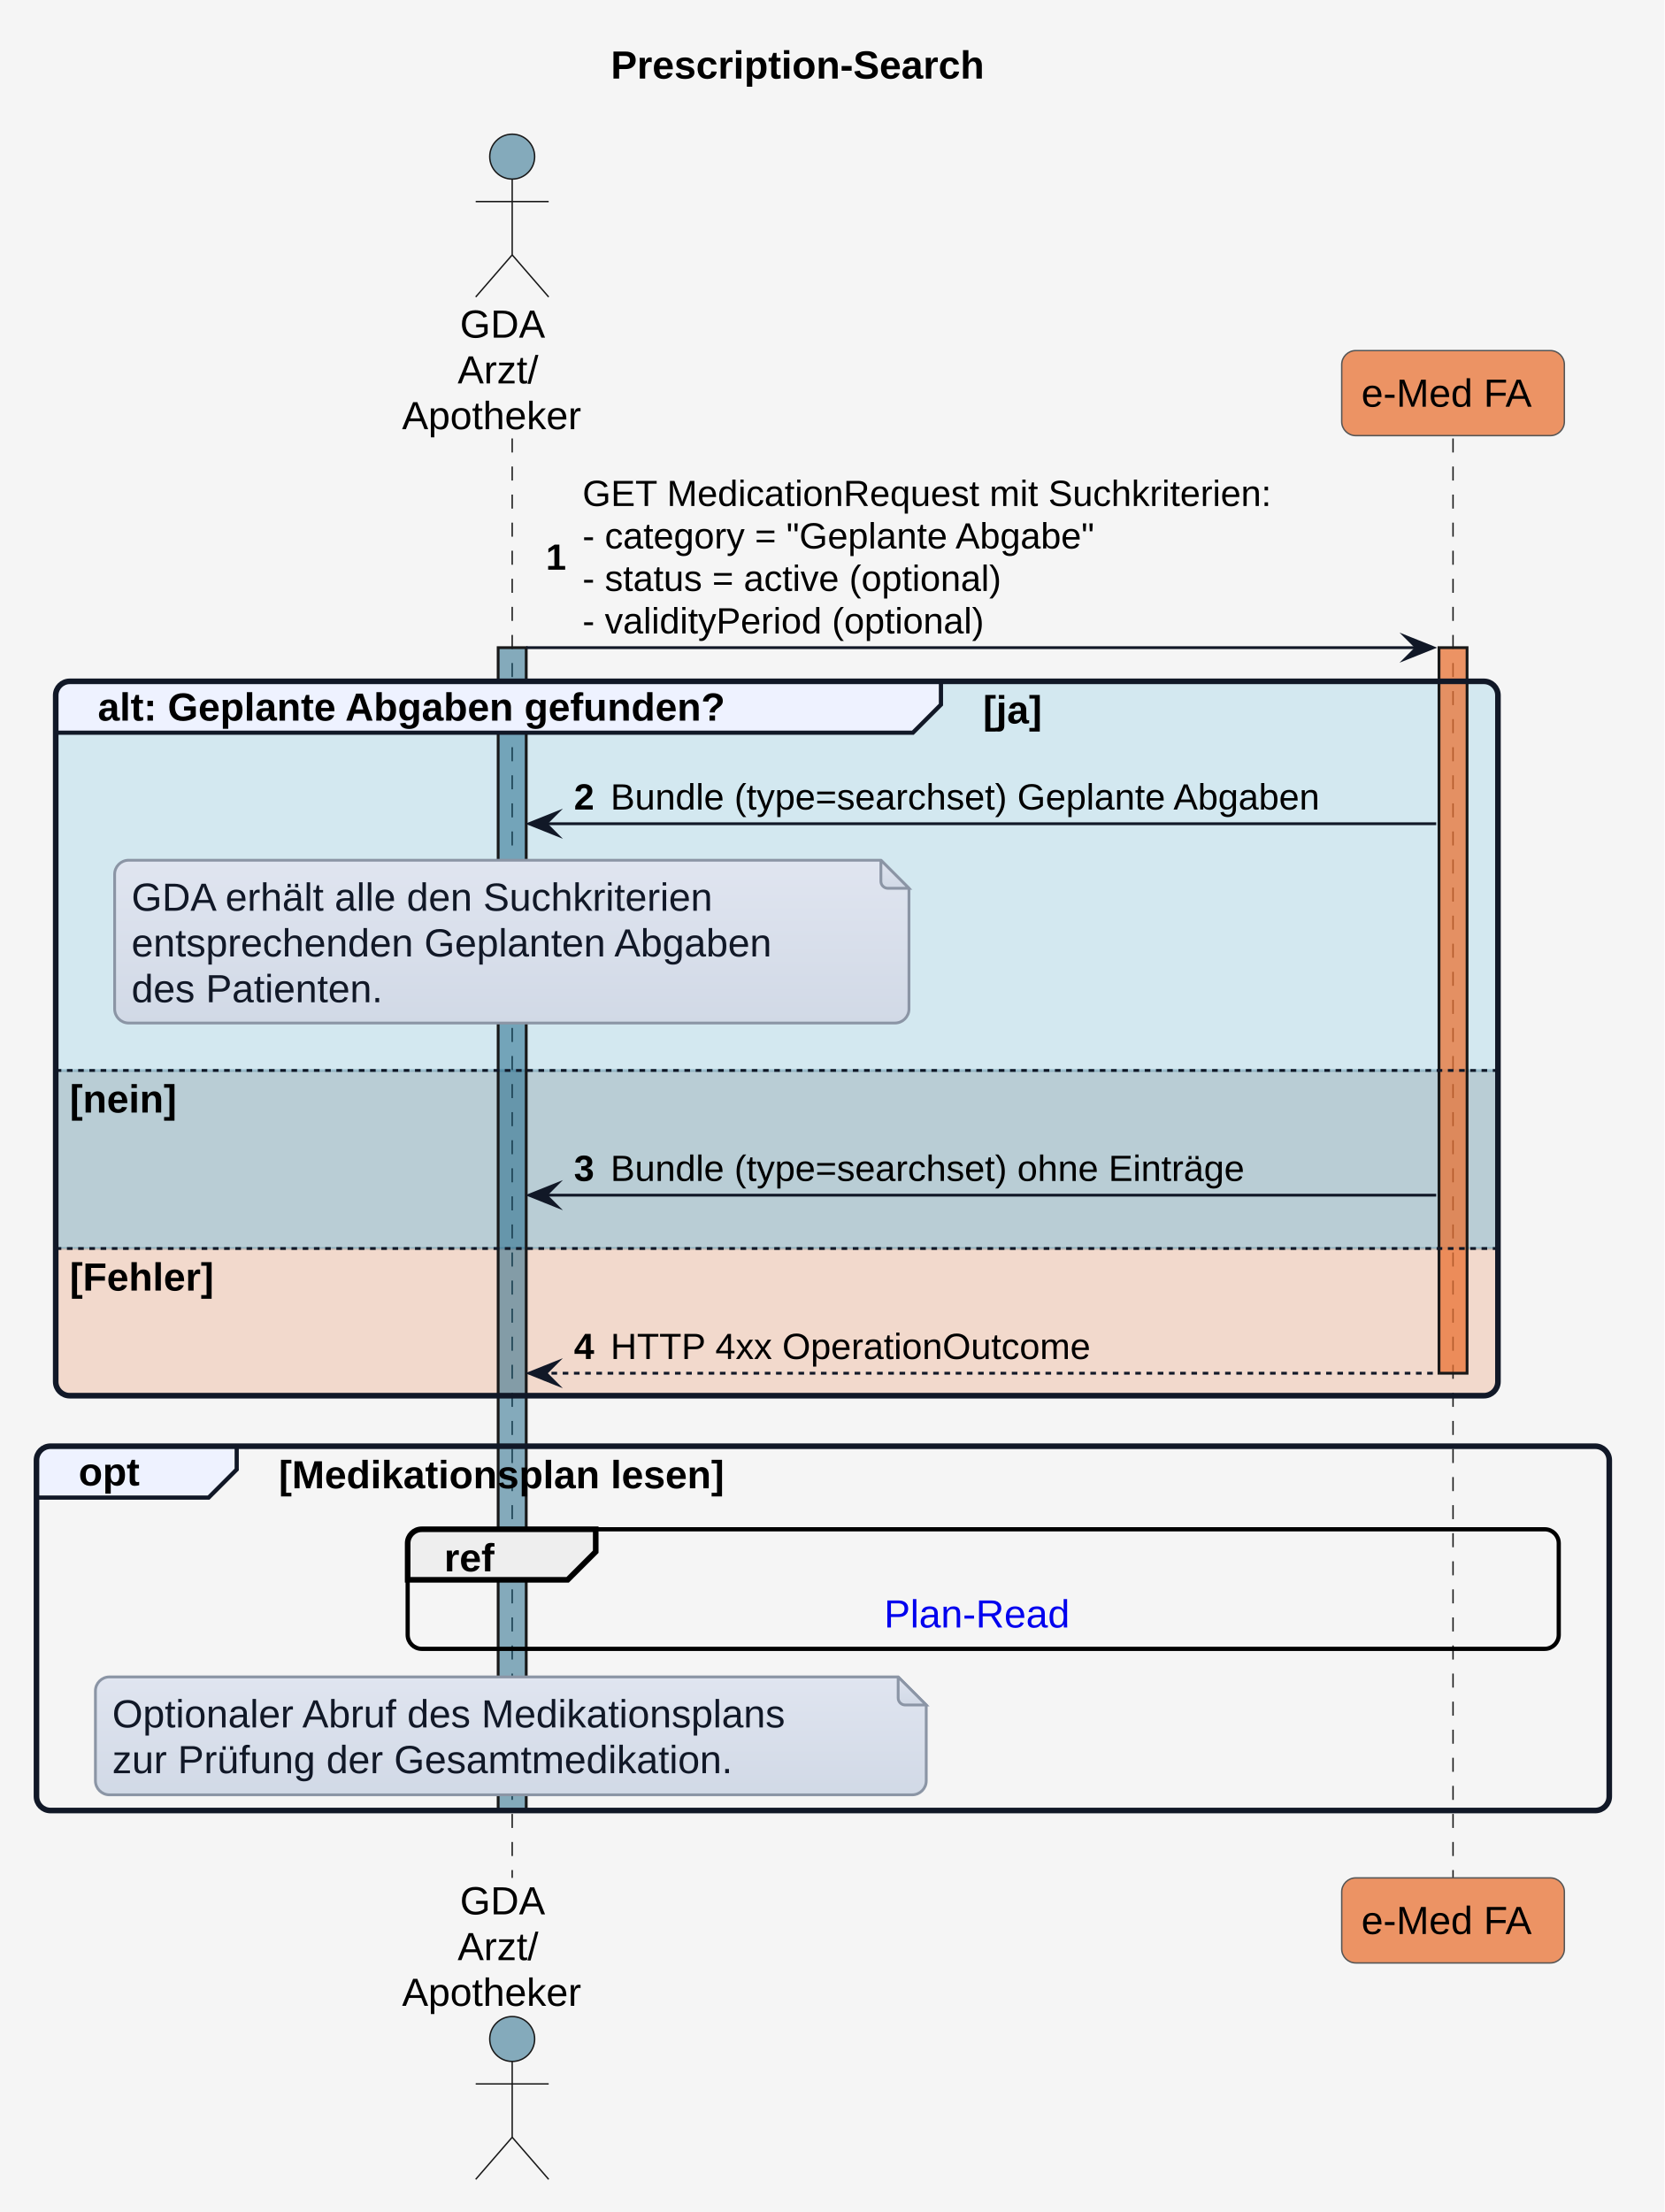
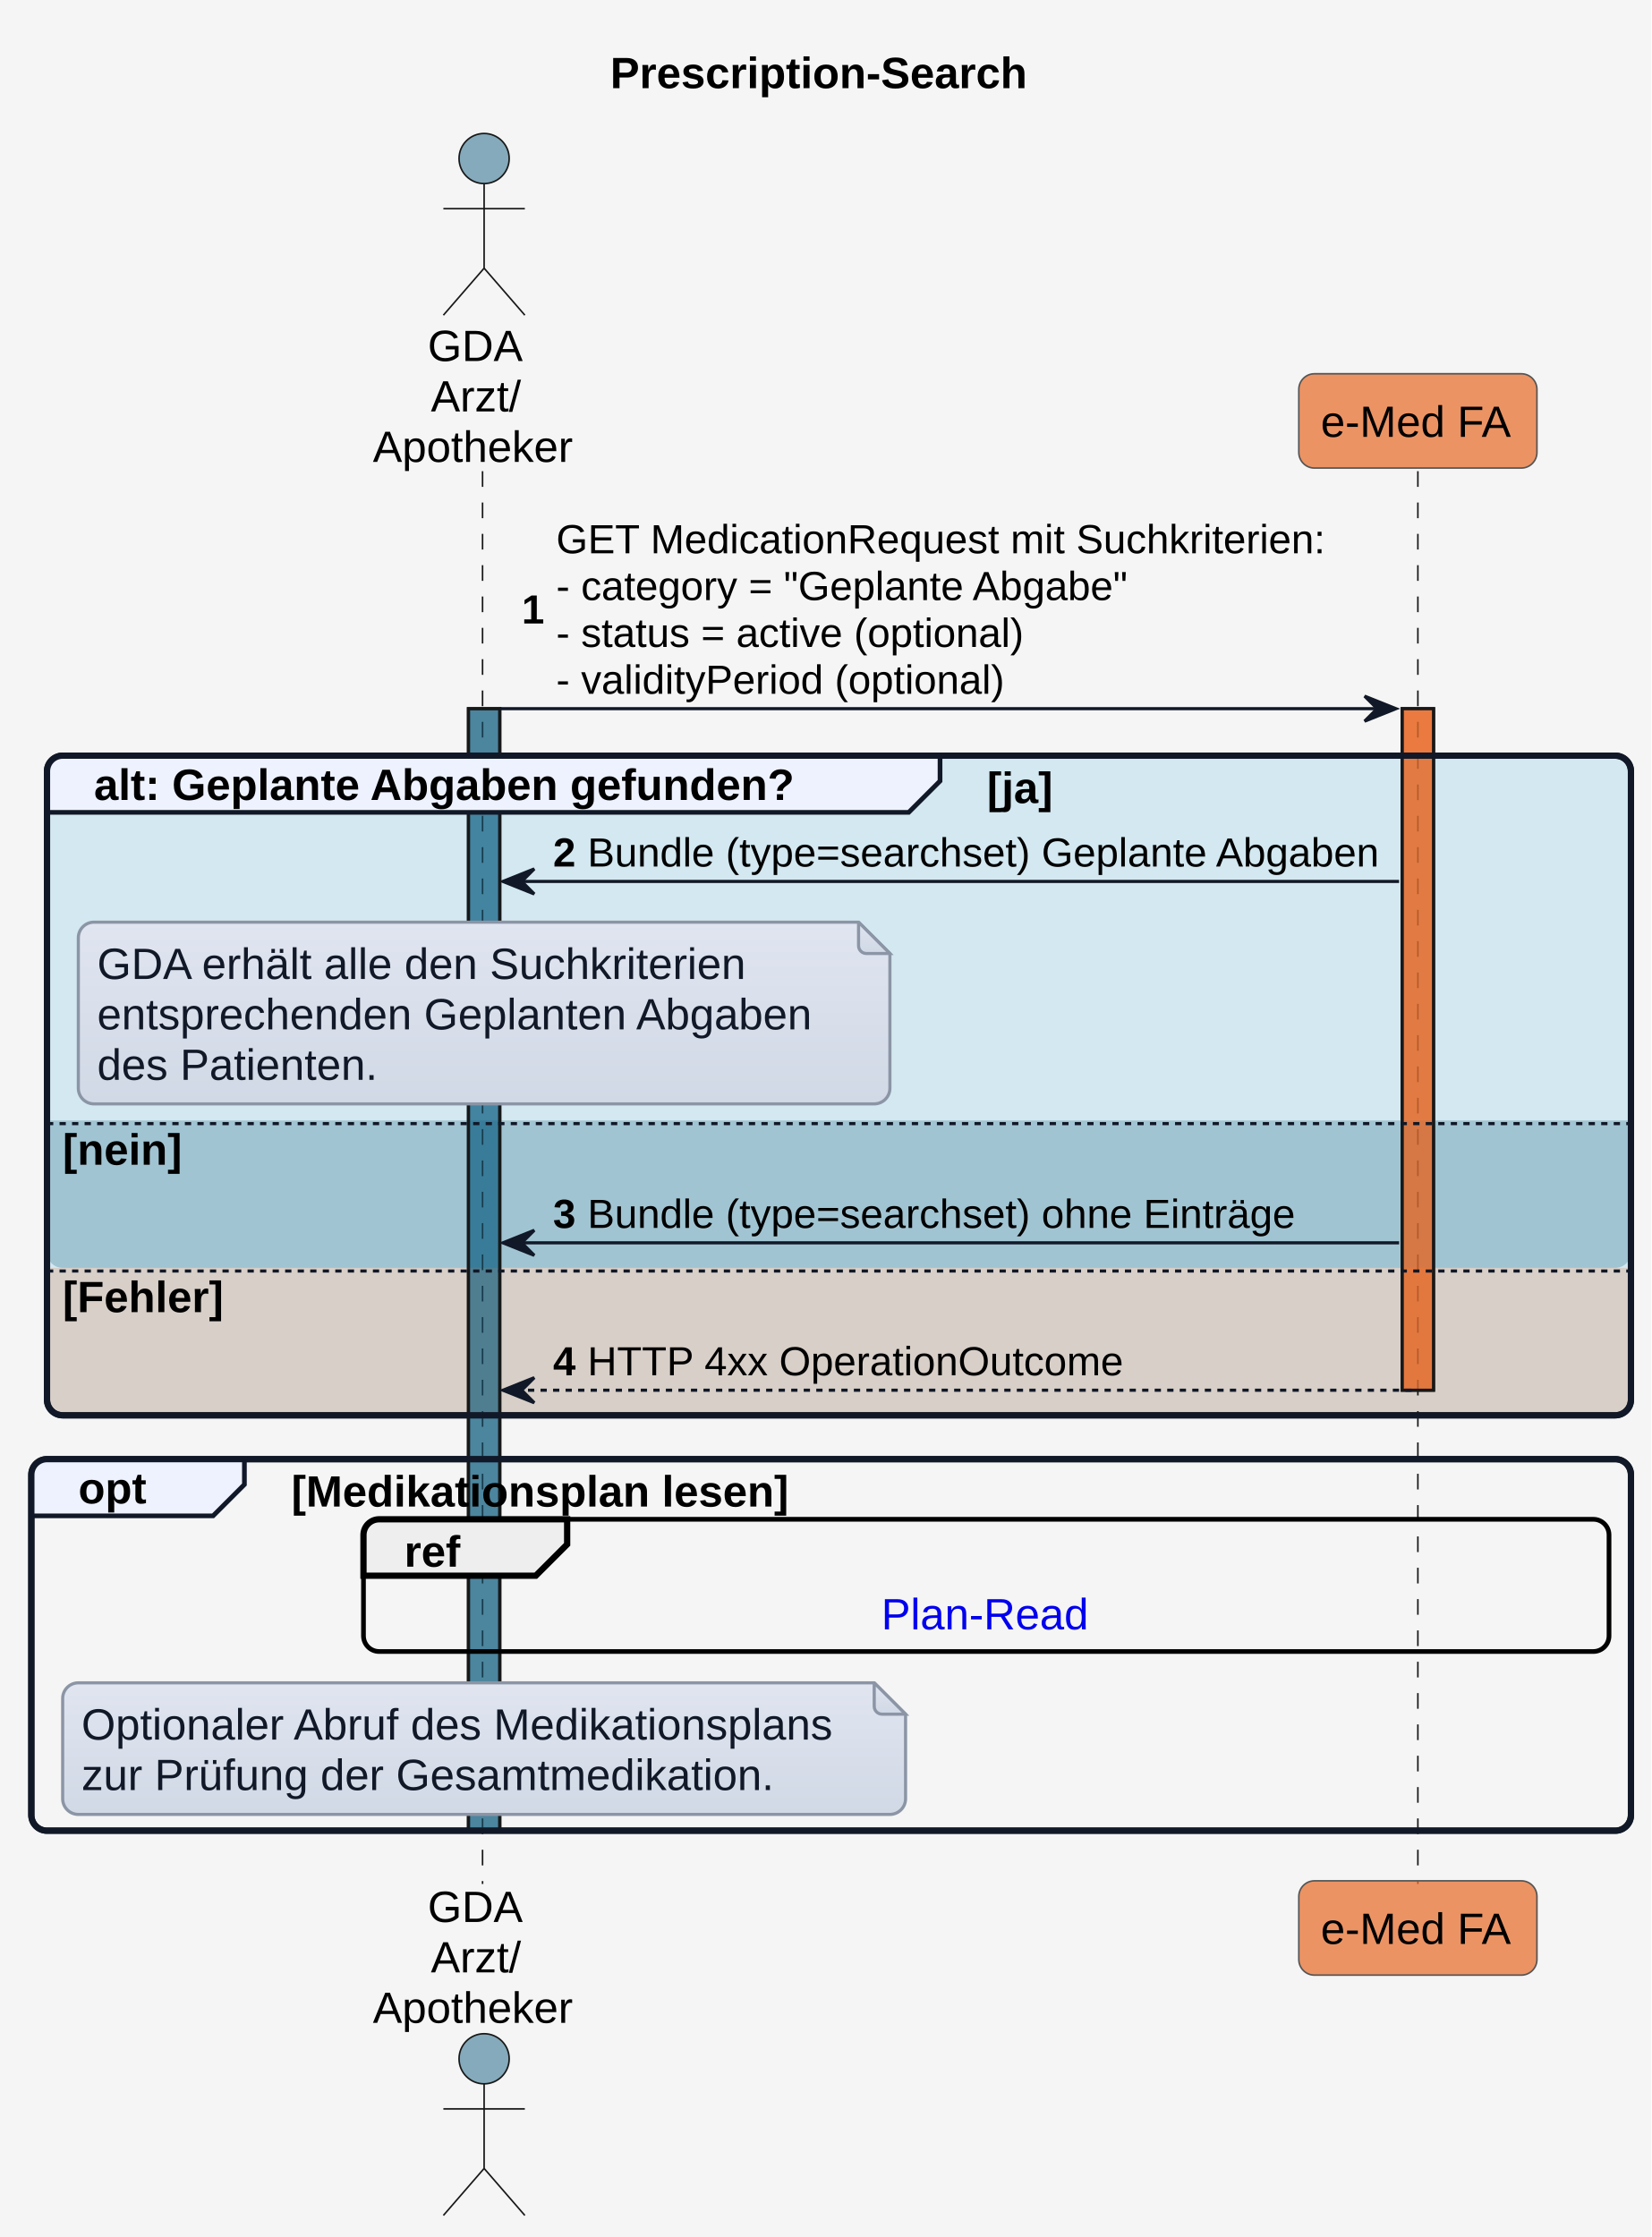
- <svg xmlns="http://www.w3.org/2000/svg" xmlns:xlink="http://www.w3.org/1999/xlink" version="1.1" data-diagram-type="SEQUENCE" style="width:593px;height:788px;background:#F5F5F5;" width="593px" height="788px" viewBox="0 0 593 788" zoomAndPan="magnify" preserveAspectRatio="none" contentStyleType="text/css">
+ <svg xmlns="http://www.w3.org/2000/svg" xmlns:xlink="http://www.w3.org/1999/xlink" contentStyleType="text/css" height="714px" preserveAspectRatio="none" style="width:527px;height:714px;background:#F5F5F5;" version="1.1" viewBox="0 0 527 714" width="527px" zoomAndPan="magnify">
  <defs>
-     <linearGradient x1="50%" y1="0%" x2="50%" y2="100%" id="g1hz8plylt1ctr0">
-       <stop stop-color="#E0E5F0" offset="0%" />
-       <stop stop-color="#D1D9E6" offset="100%" />
+     <linearGradient id="gz3vp166wp9tx0" x1="50%" x2="50%" y1="0%" y2="100%">
+       <stop offset="0%" stop-color="#E0E5F0" />
+       <stop offset="100%" stop-color="#D1D9E6" />
    </linearGradient>
  </defs>
-   <g font-family="sans-serif" lengthAdjust="spacing">
-     <rect x="0" y="0" width="593" height="788" fill="#F5F5F5" style="stroke:none;" />
-     <g class="title" data-source-line="1">
-       <text x="217.625" y="27.995" fill="#000" font-size="14" textLength="156.099" font-weight="700" font-family="'Arial'">Prescription-Search</text>
-     </g>
-     <path d="M24.846,242.719 L528.687,242.719 A5,5 0 0 1 533.687,247.719 L533.687,381.336 L19.846,381.336 L19.846,247.719 A5,5 0 0 1 24.846,242.719" fill="#0F9ED5" fill-opacity="0.145" />
-     <rect x="19.846" y="381.336" width="513.841" height="63.43" fill="#34738D" fill-opacity="0.306" style="stroke:#34738D4E;stroke-width:1;" />
-     <path d="M19.846,444.766 L533.687,444.766 L533.687,492.195 A5,5 0 0 1 528.687,497.195 L24.846,497.195 A5,5 0 0 1 19.846,492.195 L19.846,444.766" fill="#E97132" fill-opacity="0.208" />
-     <g>
-       <rect x="178.983" y="156.188" width="8" height="512.789" fill="#000" fill-opacity="0" />
-       <line x1="182.483" y1="156.188" x2="182.483" y2="668.977" style="stroke:#181818;stroke-width:0.5;stroke-dasharray:5,5;" />
-     </g>
-     <g>
-       <rect x="177.483" y="230.719" width="10" height="414.258" fill="#156082" fill-opacity="0.502" style="stroke:#181818;stroke-width:1;" />
-     </g>
-     <g>
-       <rect x="514.187" y="156.188" width="8" height="512.789" fill="#000" fill-opacity="0" />
-       <line x1="517.687" y1="156.188" x2="517.687" y2="668.977" style="stroke:#181818;stroke-width:0.5;stroke-dasharray:5,5;" />
-     </g>
-     <g>
-       <rect x="512.687" y="230.719" width="10" height="258.477" fill="#E97232" fill-opacity="0.741" style="stroke:#181818;stroke-width:1;" />
-     </g>
-     <text x="163.88" y="120.292" fill="#000" font-size="14" textLength="31.206" font-family="'Arial'">GDA</text>
-     <text x="163.04" y="136.589" fill="#000" font-size="14" textLength="32.888" font-family="'Arial'">Arzt/</text>
-     <text x="143.243" y="152.886" fill="#000" font-size="14" textLength="72.481" font-family="'Arial'">Apotheker</text>
-     <ellipse cx="182.483" cy="55.797" rx="8" ry="8" fill="#156082" fill-opacity="0.502" style="stroke:#181818;stroke-width:0.5;" />
-     <path d="M182.483,63.797 L182.483,90.797 M169.483,71.797 L195.483,71.797 M182.483,90.797 L169.483,105.797 M182.483,90.797 L195.483,105.797" style="stroke:#181818;stroke-width:0.5;" fill="none" />
-     <rect x="478.025" y="124.891" width="79.324" height="30.297" fill="#E97232" fill-opacity="0.741" style="stroke:#555;stroke-width:0.5;" rx="5" ry="5" />
-     <text x="485.025" y="144.886" fill="#000" font-size="14" textLength="65.324" font-family="'Arial'">e-Med FA</text>
-     <text x="163.88" y="681.972" fill="#000" font-size="14" textLength="31.206" font-family="'Arial'">GDA</text>
-     <text x="163.04" y="698.269" fill="#000" font-size="14" textLength="32.888" font-family="'Arial'">Arzt/</text>
-     <text x="143.243" y="714.565" fill="#000" font-size="14" textLength="72.481" font-family="'Arial'">Apotheker</text>
-     <ellipse cx="182.483" cy="726.367" rx="8" ry="8" fill="#156082" fill-opacity="0.502" style="stroke:#181818;stroke-width:0.5;" />
-     <path d="M182.483,734.367 L182.483,761.367 M169.483,742.367 L195.483,742.367 M182.483,761.367 L169.483,776.367 M182.483,761.367 L195.483,776.367" style="stroke:#181818;stroke-width:0.5;" fill="none" />
-     <rect x="478.025" y="668.977" width="79.324" height="30.297" fill="#E97232" fill-opacity="0.741" style="stroke:#555;stroke-width:0.5;" rx="5" ry="5" />
-     <text x="485.025" y="688.972" fill="#000" font-size="14" textLength="65.324" font-family="'Arial'">e-Med FA</text>
-     <polygon points="500.687,226.719,510.687,230.719,500.687,234.719,504.687,230.719" fill="#111827" style="stroke:#111827;stroke-width:1;stroke-linejoin:miter;stroke-miterlimit:10;" />
-     <line x1="187.483" y1="230.719" x2="506.687" y2="230.719" style="stroke:#111827;stroke-width:1;" />
-     <text x="194.483" y="202.954" fill="#000" font-size="13" font-weight="700" font-family="'Arial'">1</text>
-     <text x="207.529" y="180.254" fill="#000" font-size="13" textLength="275.514" font-family="'Arial'">GET MedicationRequest mit Suchkriterien:</text>
-     <text x="207.529" y="195.387" fill="#000" font-size="13" textLength="210.374" font-family="'Arial'">- category = "Geplante Abgabe"</text>
-     <text x="207.529" y="210.52" fill="#000" font-size="13" textLength="174.402" font-family="'Arial'">- status = active (optional)</text>
-     <text x="207.529" y="225.653" fill="#000" font-size="13" textLength="164.322" font-family="'Arial'">- validityPeriod (optional)</text>
-     <path d="M24.846,242.719 L335.242,242.719 L335.242,251.016 L325.242,261.016 L19.846,261.016 L19.846,247.719 A5,5 0 0 1 24.846,242.719" style="stroke:#111827;stroke-width:1.5;" fill="#EEF2FF" />
-     <rect x="19.846" y="242.719" width="513.841" height="254.477" fill="none" style="stroke:#111827;stroke-width:2;" rx="5" ry="5" />
-     <text x="34.846" y="256.714" fill="#000" font-size="14" textLength="265.521" font-weight="700" font-family="'Arial'">alt: Geplante Abgaben gefunden?</text>
-     <text x="350.242" y="257.714" fill="#000" font-size="14" textLength="27.043" font-weight="700" font-family="'Arial'">[ja]</text>
-     <line x1="19.846" y1="381.336" x2="533.687" y2="381.336" style="stroke:#111827;stroke-width:1;stroke-dasharray:2,2;" />
-     <text x="24.846" y="396.331" fill="#000" font-size="14" textLength="47.024" font-weight="700" font-family="'Arial'">[nein]</text>
-     <line x1="19.846" y1="444.766" x2="533.687" y2="444.766" style="stroke:#111827;stroke-width:1;stroke-dasharray:2,2;" />
-     <text x="24.846" y="459.761" fill="#000" font-size="14" textLength="63.021" font-weight="700" font-family="'Arial'">[Fehler]</text>
-     <polygon points="198.483,289.445,188.483,293.445,198.483,297.445,194.483,293.445" fill="#111827" style="stroke:#111827;stroke-width:1;stroke-linejoin:miter;stroke-miterlimit:10;" />
-     <line x1="192.483" y1="293.445" x2="511.687" y2="293.445" style="stroke:#111827;stroke-width:1;" />
-     <text x="204.483" y="288.379" fill="#000" font-size="13" font-weight="700" font-family="'Arial'">2</text>
-     <text x="217.529" y="288.379" fill="#000" font-size="13" textLength="288.158" font-family="'Arial'">Bundle (type=searchset) Geplante Abgaben</text>
-     <path d="M40.846,311.445 L40.846,359.445 A5,5 0 0 0 45.846,364.445 L318.846,364.445 A5,5 0 0 0 323.846,359.445 L323.846,316.445 L313.846,306.445 L45.846,306.445 A5,5 0 0 0 40.846,311.445" style="stroke:#8B95A5;stroke-width:1;" fill="url(#g1hz8plylt1ctr0)" />
-     <path d="M313.846,306.445 L313.846,313.945 A2.5,2.5 0 0 0 316.346,316.445 L323.846,316.445 L313.846,306.445" style="stroke:#8B95A5;stroke-width:1;" fill="url(#g1hz8plylt1ctr0)" />
-     <text x="46.846" y="324.44" fill="#111827" font-size="14" textLength="234.869" font-family="'Arial'">GDA erhält alle den Suchkriterien</text>
-     <text x="46.846" y="340.737" fill="#111827" font-size="14" textLength="257.824" font-family="'Arial'">entsprechenden Geplanten Abgaben</text>
-     <text x="46.846" y="357.034" fill="#111827" font-size="14" textLength="100.557" font-family="'Arial'">des Patienten.</text>
-     <polygon points="198.483,421.766,188.483,425.766,198.483,429.766,194.483,425.766" fill="#111827" style="stroke:#111827;stroke-width:1;stroke-linejoin:miter;stroke-miterlimit:10;" />
-     <line x1="192.483" y1="425.766" x2="511.687" y2="425.766" style="stroke:#111827;stroke-width:1;" />
-     <text x="204.483" y="420.7" fill="#000" font-size="13" font-weight="700" font-family="'Arial'">3</text>
-     <text x="217.529" y="420.7" fill="#000" font-size="13" textLength="258.223" font-family="'Arial'">Bundle (type=searchset) ohne Einträge</text>
-     <polygon points="198.483,485.195,188.483,489.195,198.483,493.195,194.483,489.195" fill="#111827" style="stroke:#111827;stroke-width:1;stroke-linejoin:miter;stroke-miterlimit:10;" />
-     <line x1="192.483" y1="489.195" x2="511.687" y2="489.195" style="stroke:#111827;stroke-width:1;stroke-dasharray:2,2;" />
-     <text x="204.483" y="484.129" fill="#000" font-size="13" font-weight="700" font-family="'Arial'">4</text>
-     <text x="217.529" y="484.129" fill="#000" font-size="13" textLength="189.446" font-family="'Arial'">HTTP 4xx OperationOutcome</text>
-     <path d="M18,515.195 L84.332,515.195 L84.332,523.492 L74.332,533.492 L13,533.492 L13,520.195 A5,5 0 0 1 18,515.195" style="stroke:#111827;stroke-width:1.5;" fill="#EEF2FF" />
-     <rect x="13" y="515.195" width="560.349" height="129.781" fill="none" style="stroke:#111827;stroke-width:2;" rx="5" ry="5" />
-     <text x="28" y="529.19" fill="#000" font-size="14" textLength="26.332" font-weight="700" font-family="'Arial'">opt</text>
-     <text x="99.332" y="530.19" fill="#000" font-size="14" textLength="190.408" font-weight="700" font-family="'Arial'">[Medikationsplan lesen]</text>
-     <rect x="145.243" y="544.789" width="410.106" height="42.594" fill="none" style="stroke:#000;stroke-width:1.5;" rx="5" ry="5" />
-     <path d="M150.243,544.789 L212.243,544.789 L212.243,552.789 L202.243,562.789 L145.243,562.789 L145.243,549.789 A5,5 0 0 1 150.243,544.789" style="stroke:#000;stroke-width:2;" fill="#EEE" />
-     <text x="158.243" y="559.784" fill="#000" font-size="14" textLength="22.49" font-weight="700" font-family="'Arial'">ref</text>
-     <a target="_top" href="interactions.html#sequenzdiagramm-plan-read" xlink:href="interactions.html#sequenzdiagramm-plan-read" xlink:type="simple" xlink:actuate="onRequest" xlink:show="new" title="interactions.html#sequenzdiagramm-plan-read" xlink:title="interactions.html#sequenzdiagramm-plan-read">
-       <text x="314.975" y="579.784" fill="#00E" font-size="14" textLength="70.643" font-family="'Arial'">Plan-Read</text>
+   <g>
+     <rect fill="#F5F5F5" height="714" style="stroke:none;stroke-width:1.0;" width="527" x="0" y="0" />
+     <text fill="#000000" font-family="Arial" font-size="14" font-weight="bold" lengthAdjust="spacing" textLength="140" x="194.75" y="28.132">Prescription-Search</text>
+     <rect fill="#156082" fill-opacity="0.502" height="358.128" style="stroke:#181818;stroke-width:1.0;" width="10" x="149.5" y="226.19" />
+     <rect fill="#E97232" fill-opacity="0.741" height="217.537" style="stroke:#181818;stroke-width:1.0;" width="10" x="447.5" y="226.19" />
+     <rect fill="#0F9ED5" fill-opacity="0.145" height="210.537" rx="5" ry="5" style="stroke:#111827;stroke-width:2.0;" width="505.5" x="15" y="241.19" />
+     <path d="M15,357.631 L520.5,357.631 L520.5,399.679 A5,5 0 0 1 515.5,404.679 L20,404.679 A5,5 0 0 1 15,399.679 L15,357.631 " fill="#34738D" fill-opacity="0.306" style="stroke:none;stroke-width:1.0;" />
+     <path d="M15,404.679 L520.5,404.679 L520.5,446.726 A5,5 0 0 1 515.5,451.726 L20,451.726 A5,5 0 0 1 15,446.726 L15,404.679 " fill="#E97132" fill-opacity="0.208" style="stroke:none;stroke-width:1.0;" />
+     <rect fill="none" height="118.592" rx="5" ry="5" style="stroke:#111827;stroke-width:2.0;" width="510.5" x="10" y="465.726" />
+     <line style="stroke:#181818;stroke-width:0.5;stroke-dasharray:5.0,5.0;" x1="154" x2="154" y1="150.394" y2="601.318" />
+     <line style="stroke:#181818;stroke-width:0.5;stroke-dasharray:5.0,5.0;" x1="452.5" x2="452.5" y1="150.394" y2="601.318" />
+     <text fill="#000000" font-family="Arial" font-size="14" lengthAdjust="spacing" textLength="30" x="136.5" y="115.231">GDA</text>
+     <text fill="#000000" font-family="Arial" font-size="14" lengthAdjust="spacing" textLength="28" x="137.5" y="131.329">Arzt/</text>
+     <text fill="#000000" font-family="Arial" font-size="14" lengthAdjust="spacing" textLength="65" x="119" y="147.428">Apotheker</text>
+     <ellipse cx="154.5" cy="50.599" fill="#156082" fill-opacity="0.502" rx="8" ry="8" style="stroke:#181818;stroke-width:0.5;" />
+     <path d="M154.5,58.599 L154.5,85.599 M141.5,66.599 L167.5,66.599 M154.5,85.599 L141.5,100.599 M154.5,85.599 L167.5,100.599 " fill="none" style="stroke:#181818;stroke-width:0.5;" />
+     <text fill="#000000" font-family="Arial" font-size="14" lengthAdjust="spacing" textLength="30" x="136.5" y="613.45">GDA</text>
+     <text fill="#000000" font-family="Arial" font-size="14" lengthAdjust="spacing" textLength="28" x="137.5" y="629.548">Arzt/</text>
+     <text fill="#000000" font-family="Arial" font-size="14" lengthAdjust="spacing" textLength="65" x="119" y="645.647">Apotheker</text>
+     <ellipse cx="154.5" cy="657.114" fill="#156082" fill-opacity="0.502" rx="8" ry="8" style="stroke:#181818;stroke-width:0.5;" />
+     <path d="M154.5,665.114 L154.5,692.114 M141.5,673.114 L167.5,673.114 M154.5,692.114 L141.5,707.114 M154.5,692.114 L167.5,707.114 " fill="none" style="stroke:#181818;stroke-width:0.5;" />
+     <rect fill="#E97232" fill-opacity="0.741" height="30.099" rx="5" ry="5" style="stroke:#555555;stroke-width:0.5;" width="76" x="414.5" y="119.296" />
+     <text fill="#000000" font-family="Arial" font-size="14" lengthAdjust="spacing" textLength="62" x="421.5" y="139.428">e-Med FA</text>
+     <rect fill="#E97232" fill-opacity="0.741" height="30.099" rx="5" ry="5" style="stroke:#555555;stroke-width:0.5;" width="76" x="414.5" y="600.318" />
+     <text fill="#000000" font-family="Arial" font-size="14" lengthAdjust="spacing" textLength="62" x="421.5" y="620.45">e-Med FA</text>
+     <rect fill="#156082" fill-opacity="0.502" height="358.128" style="stroke:#181818;stroke-width:1.0;" width="10" x="149.5" y="226.19" />
+     <rect fill="#E97232" fill-opacity="0.741" height="217.537" style="stroke:#181818;stroke-width:1.0;" width="10" x="447.5" y="226.19" />
+     <polygon fill="#111827" points="435.5,222.19,445.5,226.19,435.5,230.19,439.5,226.19" style="stroke:#111827;stroke-width:1.0;" />
+     <line style="stroke:#111827;stroke-width:1.0;" x1="159.5" x2="441.5" y1="226.19" y2="226.19" />
+     <text fill="#000000" font-family="Arial" font-size="13" font-weight="bold" lengthAdjust="spacing" textLength="7" x="166.5" y="199.012">1</text>
+     <text fill="#000000" font-family="Arial" font-size="13" lengthAdjust="spacing" textLength="247" x="177.5" y="176.588">GET MedicationRequest mit Suchkriterien:</text>
+     <text fill="#000000" font-family="Arial" font-size="13" lengthAdjust="spacing" textLength="184" x="177.5" y="191.537">- category = "Geplante Abgabe"</text>
+     <text fill="#000000" font-family="Arial" font-size="13" lengthAdjust="spacing" textLength="150" x="177.5" y="206.486">- status = active (optional)</text>
+     <text fill="#000000" font-family="Arial" font-size="13" lengthAdjust="spacing" textLength="141" x="177.5" y="221.435">- validityPeriod (optional)</text>
+     <path d="M20,241.19 L300,241.19 L300,249.288 L290,259.288 L15,259.288 L15,246.19 A5,5 0 0 1 20,241.19 " fill="#EEF2FF" style="stroke:#111827;stroke-width:1.5;" />
+     <rect fill="none" height="210.537" rx="5" ry="5" style="stroke:#111827;stroke-width:2.0;" width="505.5" x="15" y="241.19" />
+     <text fill="#000000" font-family="Arial" font-size="14" font-weight="bold" lengthAdjust="spacing" textLength="236" x="30" y="255.321">alt: Geplante Abgaben gefunden?</text>
+     <text fill="#000000" font-family="Arial" font-size="14" font-weight="bold" lengthAdjust="spacing" textLength="22" x="315" y="256.321">[ja]</text>
+     <polygon fill="#111827" points="170.5,277.335,160.5,281.335,170.5,285.335,166.5,281.335" style="stroke:#111827;stroke-width:1.0;" />
+     <line style="stroke:#111827;stroke-width:1.0;" x1="164.5" x2="446.5" y1="281.335" y2="281.335" />
+     <text fill="#000000" font-family="Arial" font-size="13" font-weight="bold" lengthAdjust="spacing" textLength="7" x="176.5" y="276.581">2</text>
+     <text fill="#000000" font-family="Arial" font-size="13" lengthAdjust="spacing" textLength="253" x="187.5" y="276.581">Bundle (type=searchset) Geplante Abgaben</text>
+     <path d="M25,299.335 L25,347.335 A5,5 0 0 0 30,352.335 L279,352.335 A5,5 0 0 0 284,347.335 L284,304.335 L274,294.335 L30,294.335 A5,5 0 0 0 25,299.335 " fill="url(#gz3vp166wp9tx0)" style="stroke:#8B95A5;stroke-width:1.0;" />
+     <path d="M274,294.335 L274,301.835 A2.5,2.5 0 0 0 276.5,304.335 L284,304.335 L274,294.335 " fill="url(#gz3vp166wp9tx0)" style="stroke:#8B95A5;stroke-width:1.0;" />
+     <text fill="#111827" font-family="Arial" font-size="14" lengthAdjust="spacing" textLength="211" x="31" y="312.467">GDA erhält alle den Suchkriterien</text>
+     <text fill="#111827" font-family="Arial" font-size="14" lengthAdjust="spacing" textLength="234" x="31" y="328.566">entsprechenden Geplanten Abgaben</text>
+     <text fill="#111827" font-family="Arial" font-size="14" lengthAdjust="spacing" textLength="91" x="31" y="344.665">des Patienten.</text>
+     <line style="stroke:#111827;stroke-width:1.0;stroke-dasharray:2.0,2.0;" x1="15" x2="520.5" y1="358.631" y2="358.631" />
+     <text fill="#000000" font-family="Arial" font-size="14" font-weight="bold" lengthAdjust="spacing" textLength="41" x="20" y="371.763">[nein]</text>
+     <polygon fill="#111827" points="170.5,392.679,160.5,396.679,170.5,400.679,166.5,396.679" style="stroke:#111827;stroke-width:1.0;" />
+     <line style="stroke:#111827;stroke-width:1.0;" x1="164.5" x2="446.5" y1="396.679" y2="396.679" />
+     <text fill="#000000" font-family="Arial" font-size="13" font-weight="bold" lengthAdjust="spacing" textLength="7" x="176.5" y="391.924">3</text>
+     <text fill="#000000" font-family="Arial" font-size="13" lengthAdjust="spacing" textLength="226" x="187.5" y="391.924">Bundle (type=searchset) ohne Einträge</text>
+     <line style="stroke:#111827;stroke-width:1.0;stroke-dasharray:2.0,2.0;" x1="15" x2="520.5" y1="405.679" y2="405.679" />
+     <text fill="#000000" font-family="Arial" font-size="14" font-weight="bold" lengthAdjust="spacing" textLength="56" x="20" y="418.81">[Fehler]</text>
+     <polygon fill="#111827" points="170.5,439.726,160.5,443.726,170.5,447.726,166.5,443.726" style="stroke:#111827;stroke-width:1.0;" />
+     <line style="stroke:#111827;stroke-width:1.0;stroke-dasharray:2.0,2.0;" x1="164.5" x2="451.5" y1="443.726" y2="443.726" />
+     <text fill="#000000" font-family="Arial" font-size="13" font-weight="bold" lengthAdjust="spacing" textLength="7" x="176.5" y="438.971">4</text>
+     <text fill="#000000" font-family="Arial" font-size="13" lengthAdjust="spacing" textLength="170" x="187.5" y="438.971">HTTP 4xx OperationOutcome</text>
+     <path d="M15,465.726 L78,465.726 L78,473.825 L68,483.825 L10,483.825 L10,470.726 A5,5 0 0 1 15,465.726 " fill="#EEF2FF" style="stroke:#111827;stroke-width:1.5;" />
+     <rect fill="none" height="118.592" rx="5" ry="5" style="stroke:#111827;stroke-width:2.0;" width="510.5" x="10" y="465.726" />
+     <text fill="#000000" font-family="Arial" font-size="14" font-weight="bold" lengthAdjust="spacing" textLength="23" x="25" y="479.858">opt</text>
+     <text fill="#000000" font-family="Arial" font-size="14" font-weight="bold" lengthAdjust="spacing" textLength="169" x="93" y="480.858">[Medikationsplan lesen]</text>
+     <rect fill="none" height="42.197" rx="5" ry="5" style="stroke:#000000;stroke-width:1.5;" width="397.5" x="116" y="484.923" />
+     <path d="M121,484.923 L181,484.923 L181,492.923 L171,502.923 L116,502.923 L116,489.923 A5,5 0 0 1 121,484.923 " fill="#EEEEEE" style="stroke:#000000;stroke-width:2.0;" />
+     <text fill="#000000" font-family="Arial" font-size="14" font-weight="bold" lengthAdjust="spacing" textLength="20" x="129" y="500.055">ref</text>
+     <a href="interactions.html#sequenzdiagramm-plan-read" target="_top" title="interactions.html#sequenzdiagramm-plan-read" xlink:actuate="onRequest" xlink:href="interactions.html#sequenzdiagramm-plan-read" xlink:show="new" xlink:title="interactions.html#sequenzdiagramm-plan-read" xlink:type="simple">
+       <text fill="#0000EE" font-family="Arial" font-size="14" lengthAdjust="spacing" textLength="67" x="281.25" y="520.055">Plan-Read</text>
    </a>
-     <path d="M34,602.383 L34,634.383 A5,5 0 0 0 39,639.383 L325,639.383 A5,5 0 0 0 330,634.383 L330,607.383 L320,597.383 L39,597.383 A5,5 0 0 0 34,602.383" style="stroke:#8B95A5;stroke-width:1;" fill="url(#g1hz8plylt1ctr0)" />
-     <path d="M320,597.383 L320,604.883 A2.5,2.5 0 0 0 322.5,607.383 L330,607.383 L320,597.383" style="stroke:#8B95A5;stroke-width:1;" fill="url(#g1hz8plylt1ctr0)" />
-     <text x="40" y="615.378" fill="#111827" font-size="14" textLength="271.517" font-family="'Arial'">Optionaler Abruf des Medikationsplans</text>
-     <text x="40" y="631.675" fill="#111827" font-size="14" textLength="250.66" font-family="'Arial'">zur Prüfung der Gesamtmedikation.</text>
+     <path d="M20,542.121 L20,574.121 A5,5 0 0 0 25,579.121 L284,579.121 A5,5 0 0 0 289,574.121 L289,547.121 L279,537.121 L25,537.121 A5,5 0 0 0 20,542.121 " fill="url(#gz3vp166wp9tx0)" style="stroke:#8B95A5;stroke-width:1.0;" />
+     <path d="M279,537.121 L279,544.621 A2.5,2.5 0 0 0 281.5,547.121 L289,547.121 L279,537.121 " fill="url(#gz3vp166wp9tx0)" style="stroke:#8B95A5;stroke-width:1.0;" />
+     <text fill="#111827" font-family="Arial" font-size="14" lengthAdjust="spacing" textLength="244" x="26" y="555.252">Optionaler Abruf des Medikationsplans</text>
+     <text fill="#111827" font-family="Arial" font-size="14" lengthAdjust="spacing" textLength="223" x="26" y="571.351">zur Prüfung der Gesamtmedikation.</text>
  </g>
</svg>
